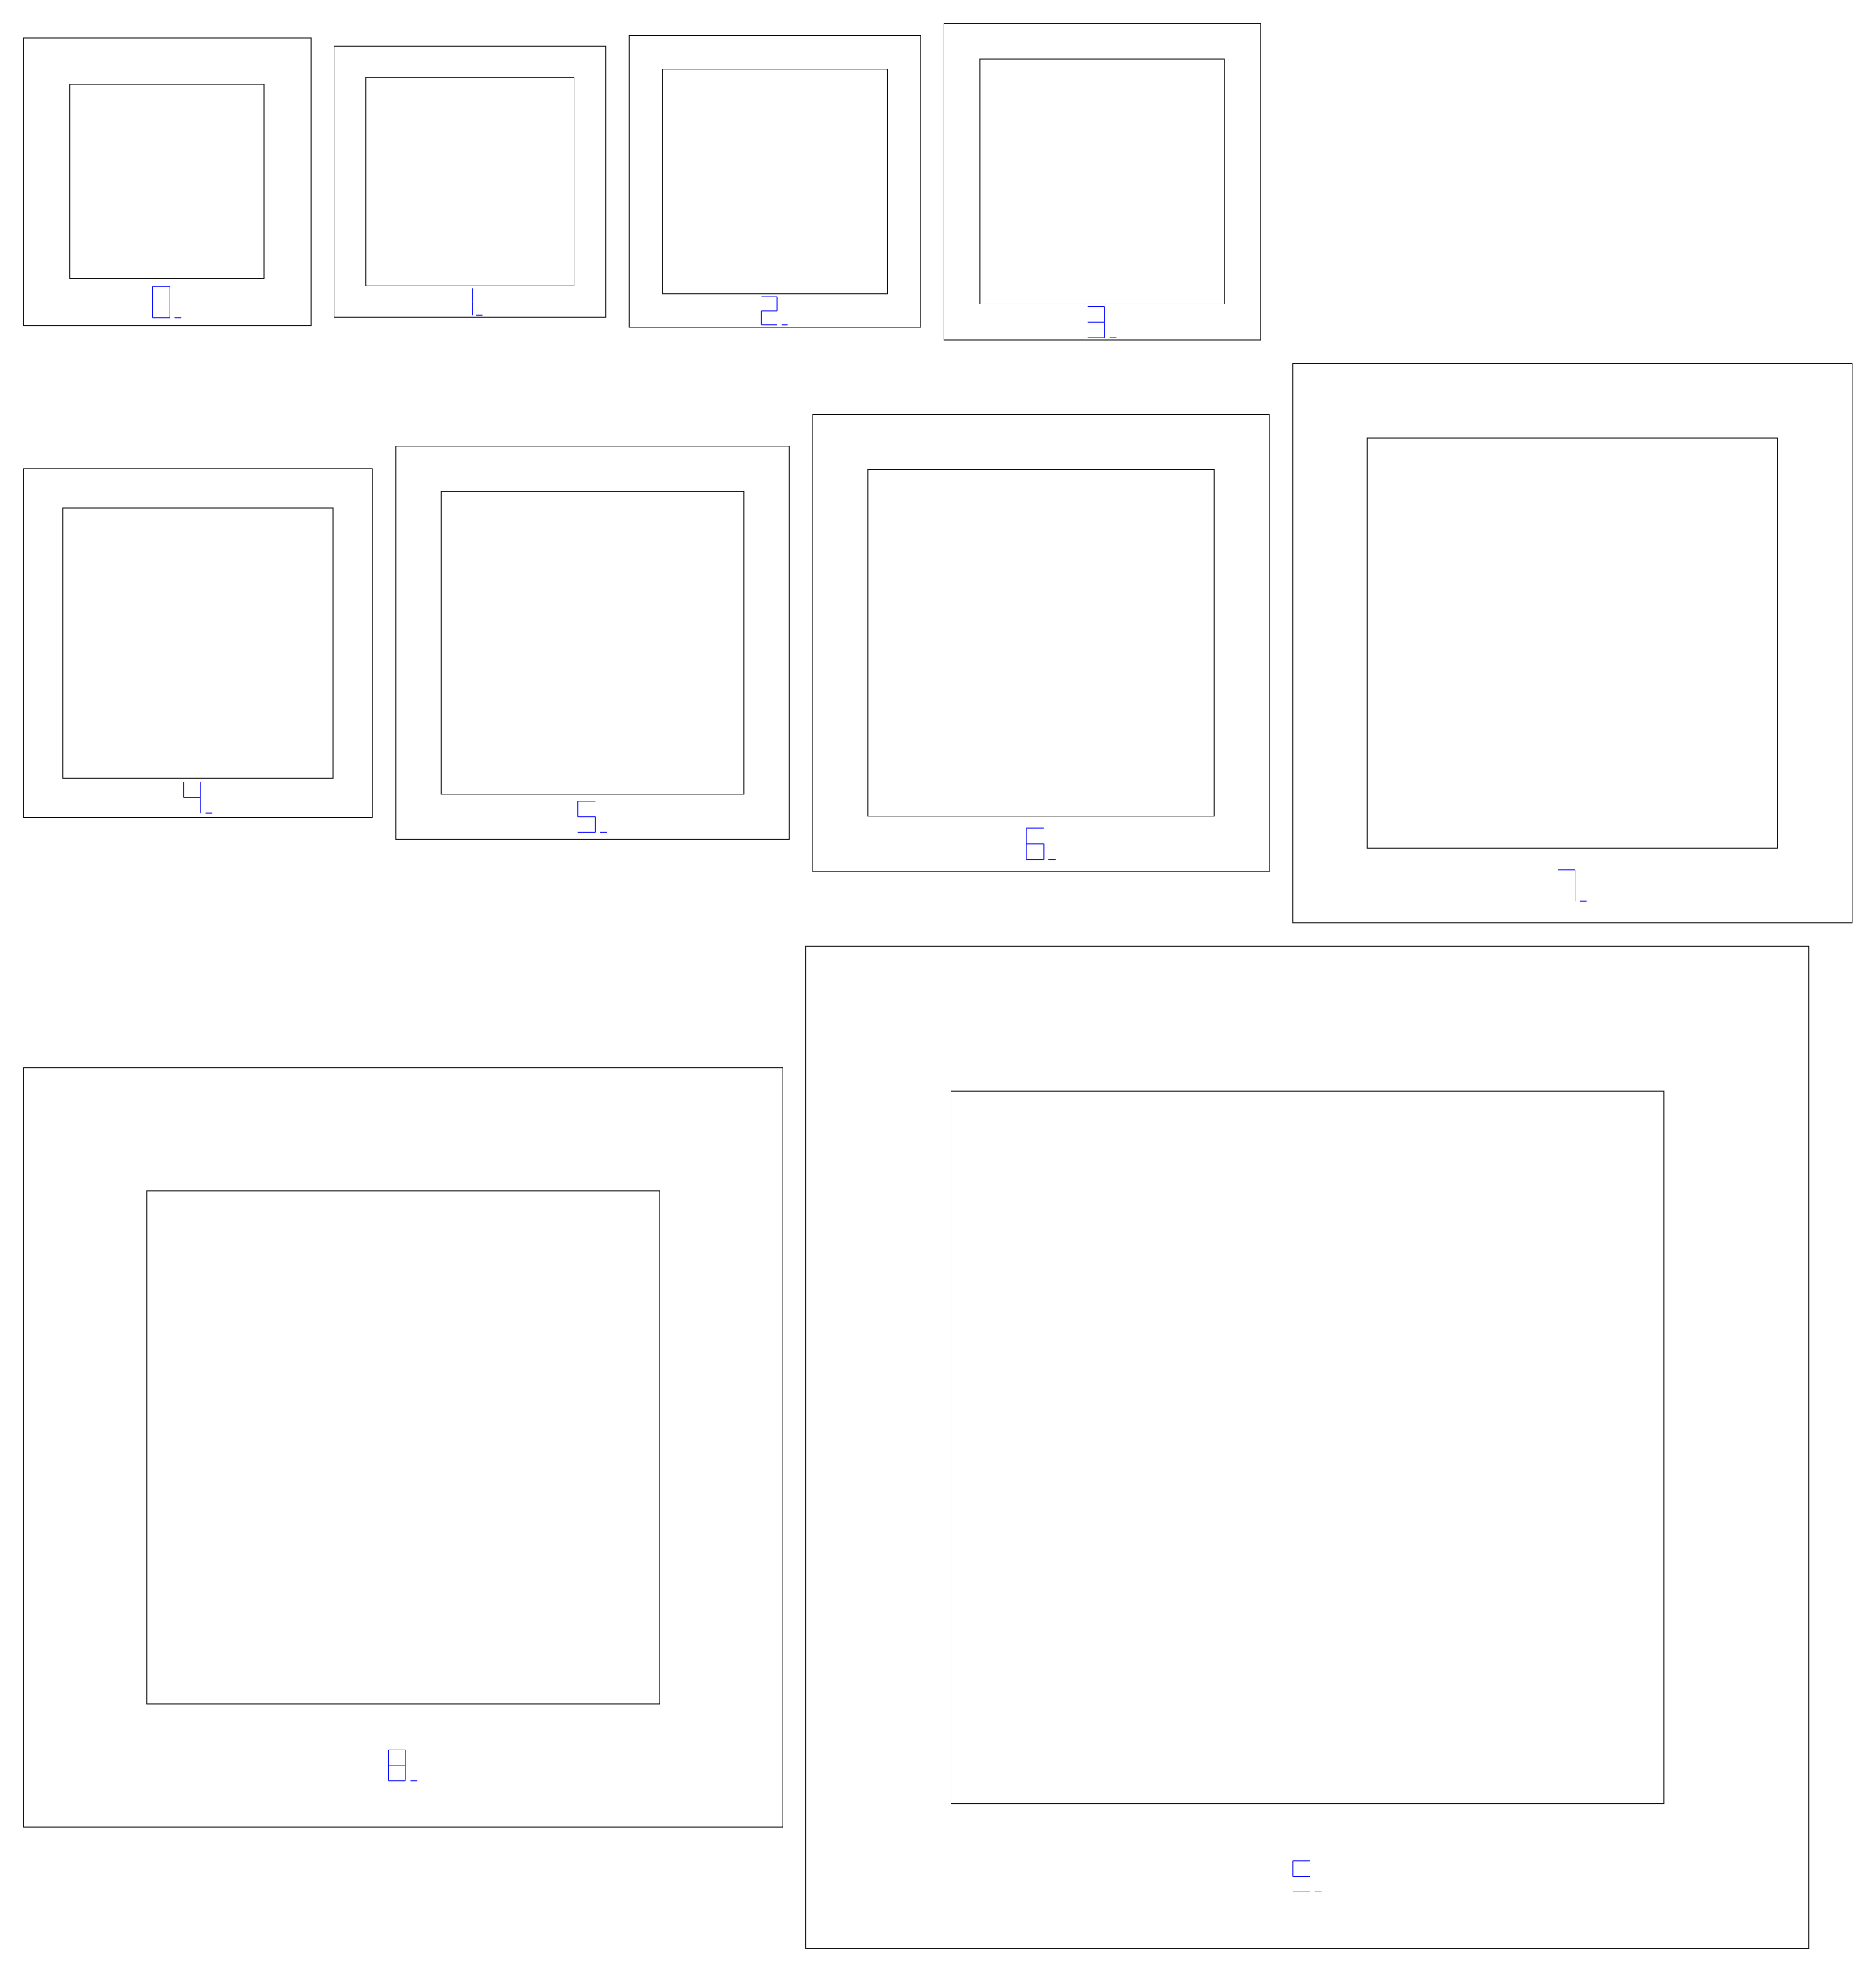
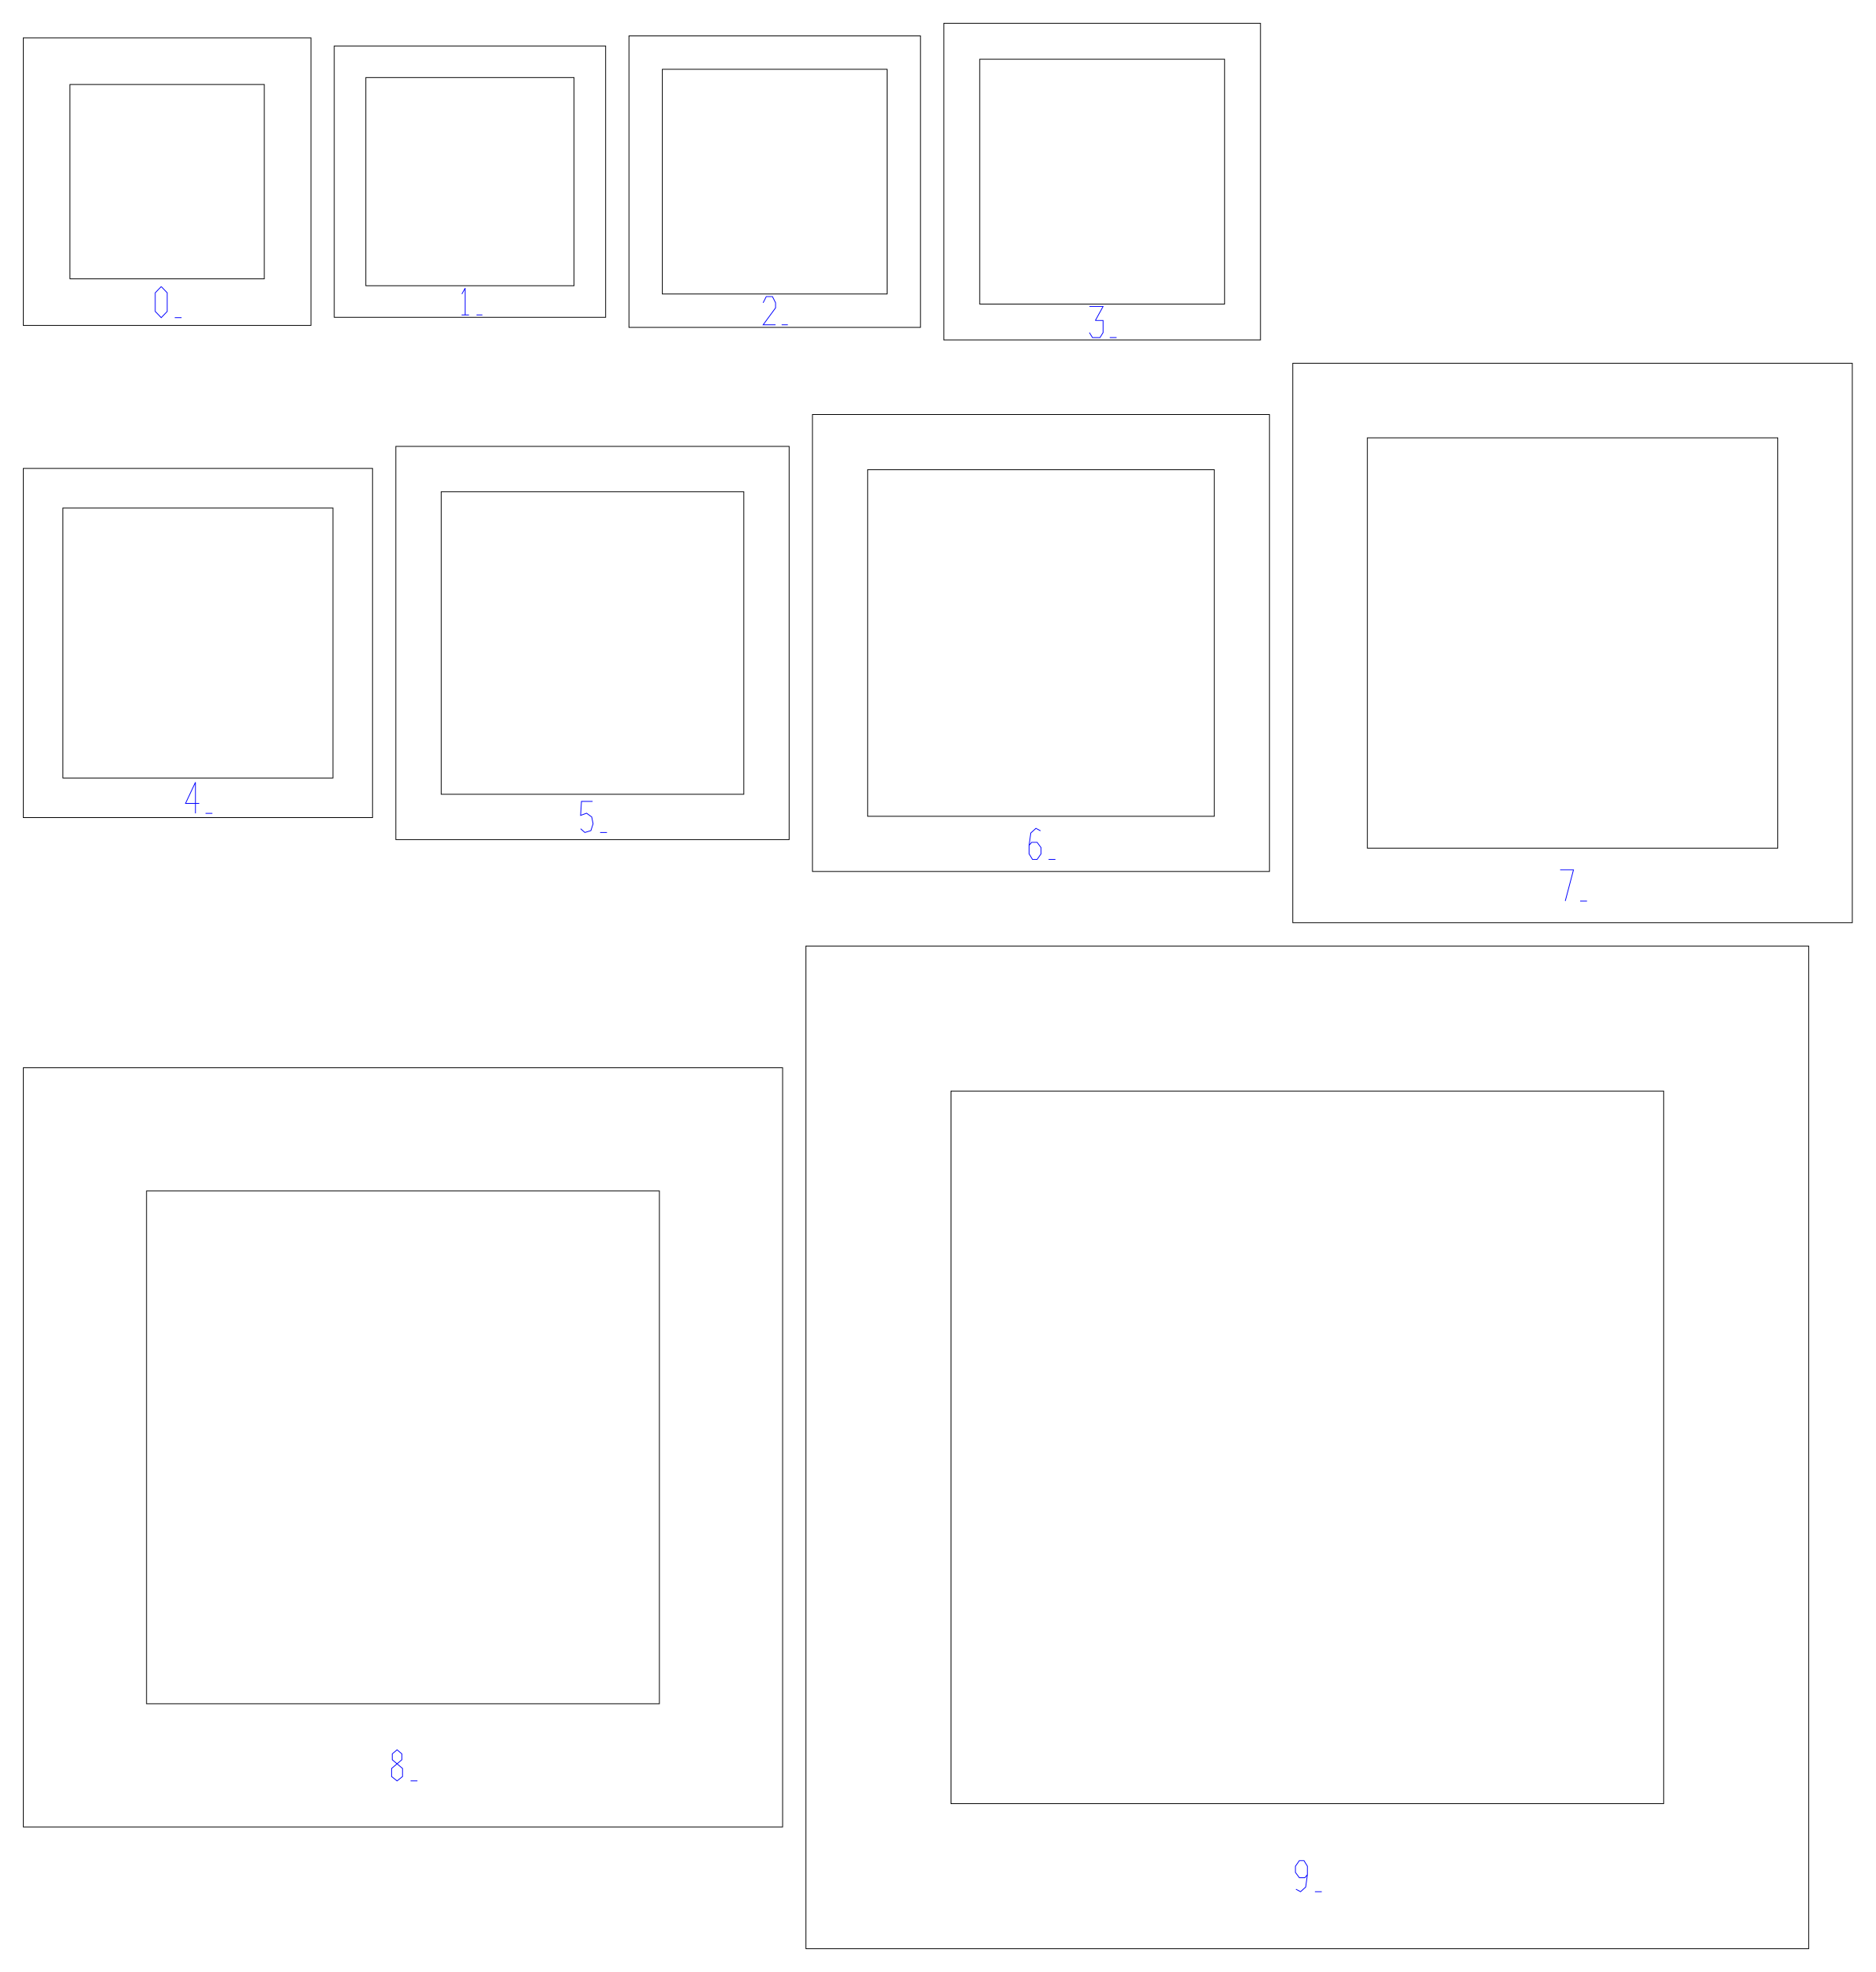
<svg xmlns="http://www.w3.org/2000/svg" width="241.285mm" height="253.715mm" viewBox="0 0 241.285 253.715">
  <g id="ring-numbers" fill="none" stroke="#0000ff" stroke-width="0.1">
-     <path d="M 19.64,36.87 L 21.84,36.87" />
-     <path d="M 21.84,36.87 L 21.84,38.87" />
-     <path d="M 21.84,38.87 L 21.84,40.87" />
-     <path d="M 19.64,40.87 L 21.84,40.87" />
-     <path d="M 19.64,38.87 L 19.64,40.87" />
-     <path d="M 19.64,36.87 L 19.64,38.87" />
+     <path d="M 20.74,36.87 L 21.51,37.67 L 21.51,40.07 L 20.74,40.87 L 19.97,40.07 L 19.97,37.67 L 20.74,36.87" />
    <path d="M 22.48,40.87 L 23.36,40.87" />
-     <path d="M 60.748,37.07 L 60.748,38.793" />
-     <path d="M 60.748,38.793 L 60.748,40.517" />
+     <path d="M 59.422,37.828 L 59.839,37.07 L 59.839,40.517" />
+     <path d="M 59.384,40.517 L 60.331,40.517" />
    <path d="M 61.3,40.517 L 62.058,40.517" />
-     <path d="M 97.974,38.158 L 99.971,38.158" />
-     <path d="M 99.971,38.158 L 99.971,39.973" />
-     <path d="M 97.974,39.973 L 99.971,39.973" />
-     <path d="M 97.974,39.973 L 97.974,41.788" />
-     <path d="M 97.974,41.788 L 99.971,41.788" />
+     <path d="M 98.173,38.956 L 98.573,38.158 L 99.371,38.158 L 99.771,38.956 L 99.771,39.61 L 98.173,41.788 L 99.771,41.788" />
    <path d="M 100.552,41.788 L 101.35,41.788" />
-     <path d="M 139.923,39.43 L 142.123,39.43" />
-     <path d="M 142.123,39.43 L 142.123,41.43" />
-     <path d="M 139.923,41.43 L 142.123,41.43" />
-     <path d="M 142.123,41.43 L 142.123,43.43" />
-     <path d="M 139.923,43.43 L 142.123,43.43" />
+     <path d="M 140.143,39.43 L 141.903,39.43 L 140.913,41.23" />
+     <path d="M 140.913,41.23 L 141.903,41.23 L 141.903,42.79 L 141.507,43.43 L 140.539,43.43 L 140.143,42.79" />
    <path d="M 142.763,43.43 L 143.643,43.43" />
-     <path d="M 23.603,100.644 L 23.603,102.644" />
-     <path d="M 23.603,102.644 L 25.803,102.644" />
-     <path d="M 25.803,100.644 L 25.803,102.644" />
-     <path d="M 25.803,102.644 L 25.803,104.644" />
+     <path d="M 25.143,104.644 L 25.143,100.644 L 23.867,103.364 L 25.627,103.364" />
    <path d="M 26.443,104.644 L 27.323,104.644" />
-     <path d="M 74.361,103.107 L 76.561,103.107" />
-     <path d="M 74.361,103.107 L 74.361,105.107" />
-     <path d="M 74.361,105.107 L 76.561,105.107" />
-     <path d="M 76.561,105.107 L 76.561,107.107" />
-     <path d="M 74.361,107.107 L 76.561,107.107" />
+     <path d="M 76.231,103.107 L 74.801,103.107 L 74.691,104.907 L 75.461,104.627 L 76.121,105.107 L 76.297,105.987 L 76.011,106.867 L 75.241,107.107 L 74.691,106.627" />
    <path d="M 77.201,107.107 L 78.081,107.107" />
-     <path d="M 132.053,106.573 L 134.253,106.573" />
-     <path d="M 132.053,106.573 L 132.053,108.573" />
-     <path d="M 132.053,108.573 L 134.253,108.573" />
-     <path d="M 132.053,108.573 L 132.053,110.573" />
-     <path d="M 134.253,108.573 L 134.253,110.573" />
-     <path d="M 132.053,110.573 L 134.253,110.573" />
+     <path d="M 133.857,106.893 L 133.263,106.573 L 132.603,107.173 L 132.383,108.773 L 132.383,109.853 L 132.823,110.573 L 133.417,110.573 L 133.923,109.853 L 133.923,109.053 L 133.417,108.373 L 132.713,108.373 L 132.383,108.773" />
    <path d="M 134.893,110.573 L 135.773,110.573" />
-     <path d="M 200.437,111.919 L 202.637,111.919" />
-     <path d="M 202.637,111.919 L 202.637,113.919" />
-     <path d="M 202.637,113.919 L 202.637,115.919" />
+     <path d="M 200.701,111.919 L 202.417,111.919 L 201.361,115.919" />
    <path d="M 203.277,115.919 L 204.157,115.919" />
-     <path d="M 49.979,225.128 L 52.179,225.128" />
-     <path d="M 52.179,225.128 L 52.179,227.128" />
-     <path d="M 52.179,227.128 L 52.179,229.128" />
-     <path d="M 49.979,229.128 L 52.179,229.128" />
-     <path d="M 49.979,227.128 L 49.979,229.128" />
-     <path d="M 49.979,225.128 L 49.979,227.128" />
-     <path d="M 49.979,227.128 L 52.179,227.128" />
+     <path d="M 51.079,226.928 L 50.463,226.408 L 50.463,225.648 L 51.079,225.128 L 51.695,225.648 L 51.695,226.408 L 51.079,226.928 L 50.375,227.528 L 50.375,228.568 L 51.079,229.128 L 51.783,228.568 L 51.783,227.528 L 51.079,226.928" />
    <path d="M 52.819,229.128 L 53.699,229.128" />
-     <path d="M 166.318,239.385 L 168.518,239.385" />
-     <path d="M 168.518,239.385 L 168.518,241.385" />
-     <path d="M 168.518,241.385 L 168.518,243.385" />
-     <path d="M 166.318,239.385 L 166.318,241.385" />
-     <path d="M 166.318,241.385 L 168.518,241.385" />
-     <path d="M 166.318,243.385 L 168.518,243.385" />
+     <path d="M 166.714,243.065 L 167.308,243.385 L 167.968,242.785 L 168.188,241.185 L 168.188,240.105 L 167.748,239.385 L 167.154,239.385 L 166.648,240.105 L 166.648,240.905 L 167.154,241.585 L 167.858,241.585 L 168.188,241.185" />
    <path d="M 169.158,243.385 L 170.038,243.385" />
  </g>
  <g fill="none" stroke="#000000" stroke-width="0.1">
    <path d="M 3,4.87 H 40 V 41.87 H 3 Z M 9,10.87 H 34 V 35.87 H 9 Z" />
    <path d="M 43,5.914 H 77.911 V 40.825 H 43 Z M 47.064,9.978 H 73.847 V 36.761 H 47.064 Z" />
    <path d="M 80.911,4.619 H 118.413 V 42.121 H 80.911 Z M 85.206,8.914 H 114.118 V 37.825 H 85.206 Z" />
    <path d="M 121.413,3 H 162.152 V 43.739 H 121.413 Z M 126.032,7.619 H 157.534 V 39.121 H 126.032 Z" />
    <path d="M 3,60.265 H 47.925 V 105.19 H 3 Z M 8.093,65.358 H 42.832 V 100.097 H 8.093 Z" />
    <path d="M 50.925,57.431 H 101.517 V 108.023 H 50.925 Z M 56.758,63.265 H 95.684 V 102.19 H 56.758 Z" />
    <path d="M 104.517,53.331 H 163.309 V 112.123 H 104.517 Z M 111.617,60.431 H 156.209 V 105.023 H 111.617 Z" />
    <path d="M 166.309,46.739 H 238.285 V 118.715 H 166.309 Z M 175.901,56.331 H 228.693 V 109.123 H 175.901 Z" />
    <path d="M 3,137.376 H 100.678 V 235.054 H 3 Z M 18.851,153.227 H 84.827 V 219.203 H 18.851 Z" />
    <path d="M 103.678,121.715 H 232.678 V 250.715 H 103.678 Z M 122.339,140.376 H 214.018 V 232.054 H 122.339 Z" />
  </g>
</svg>
